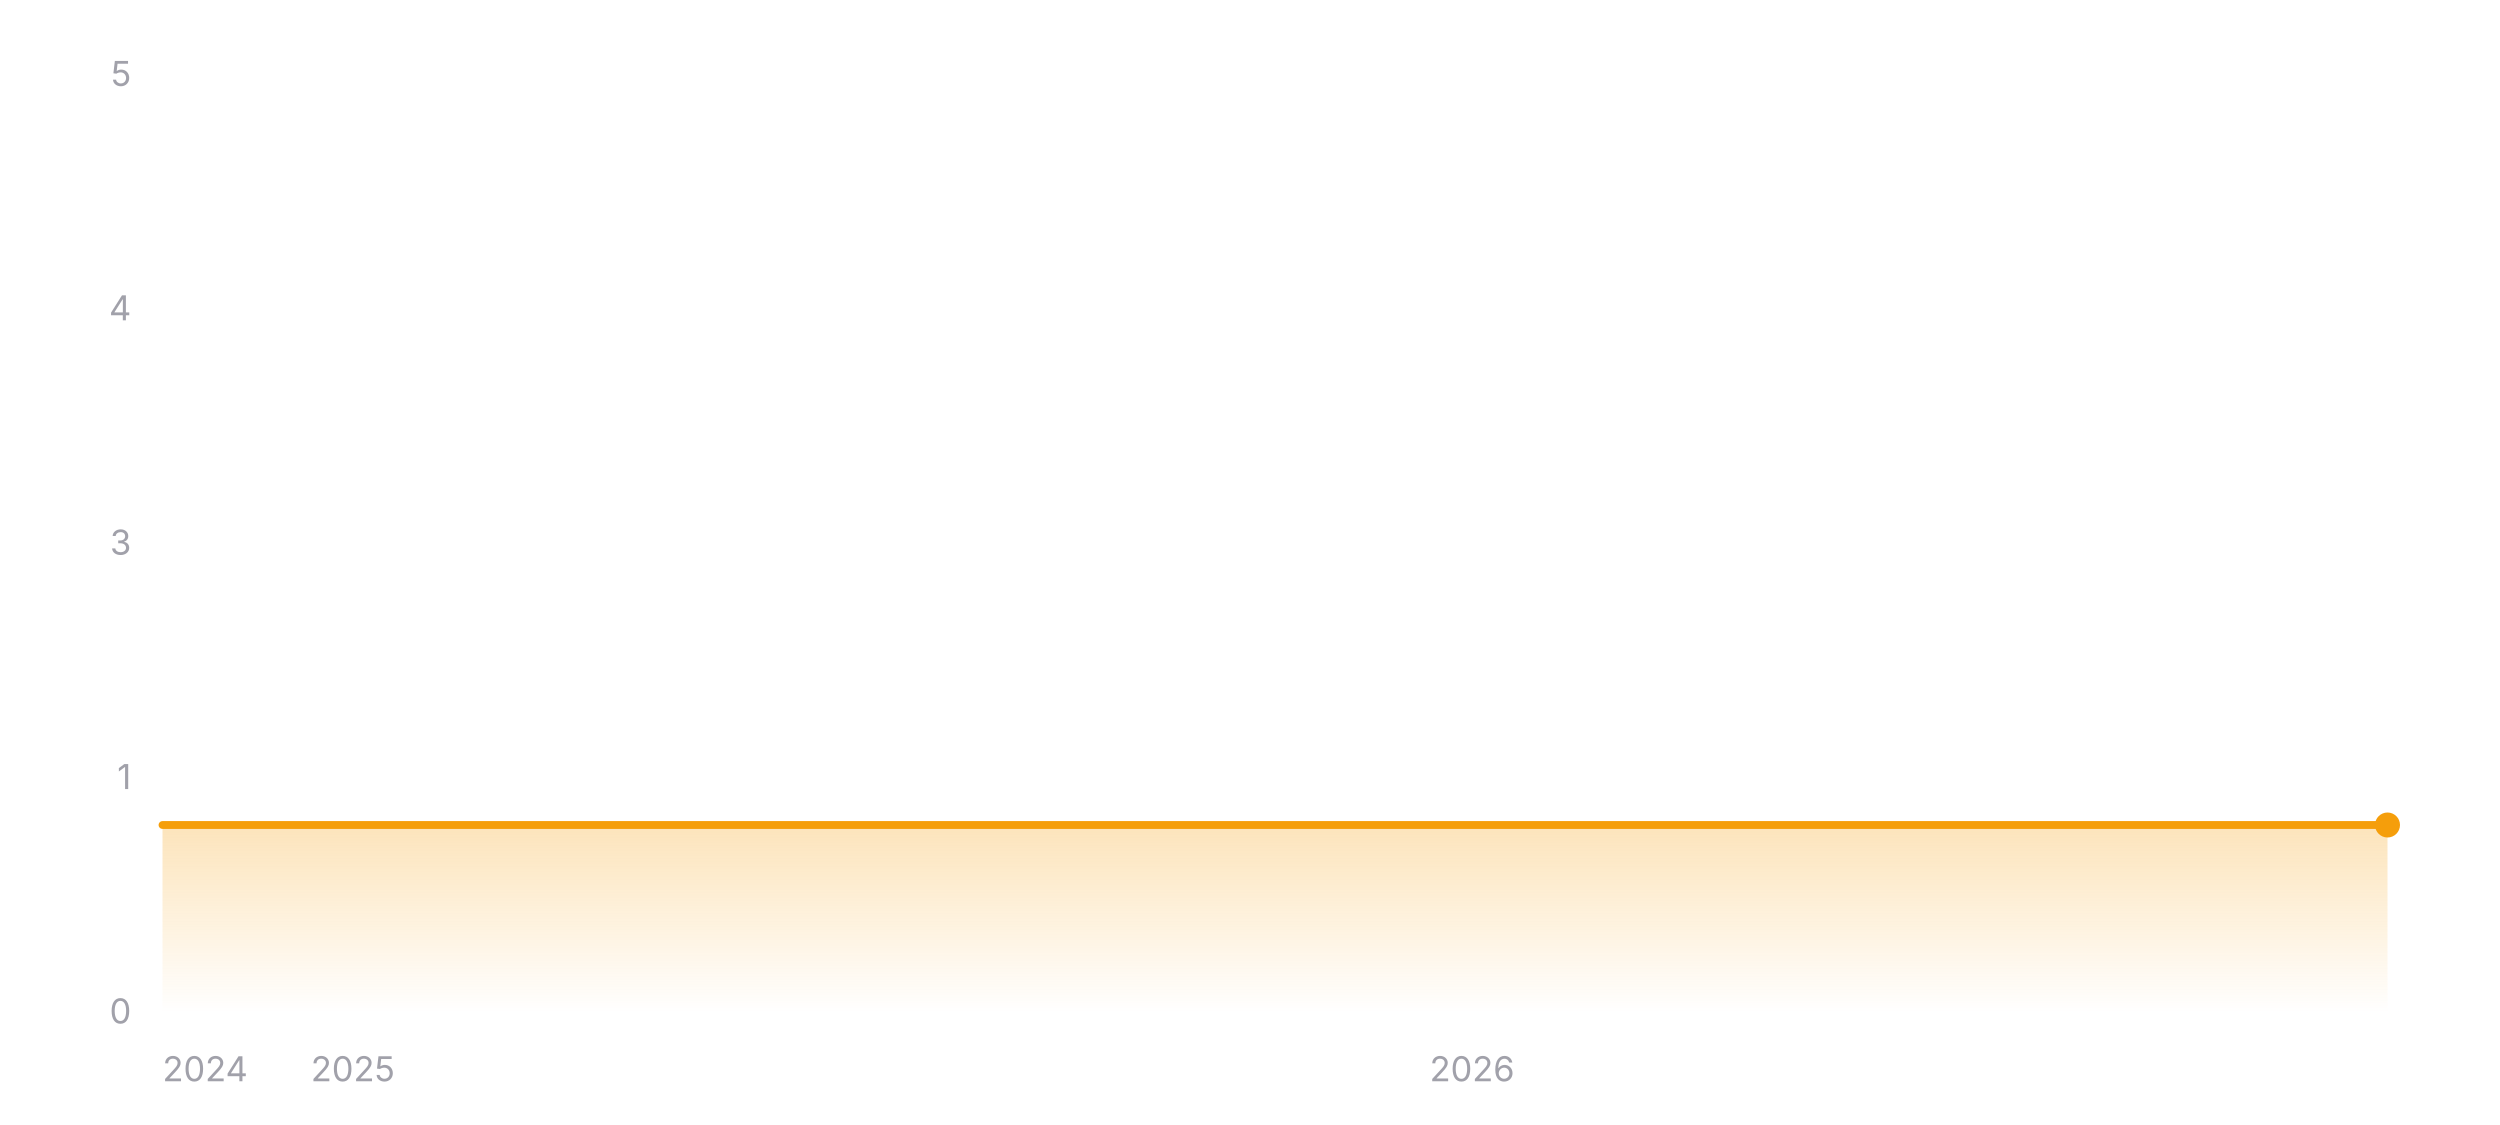
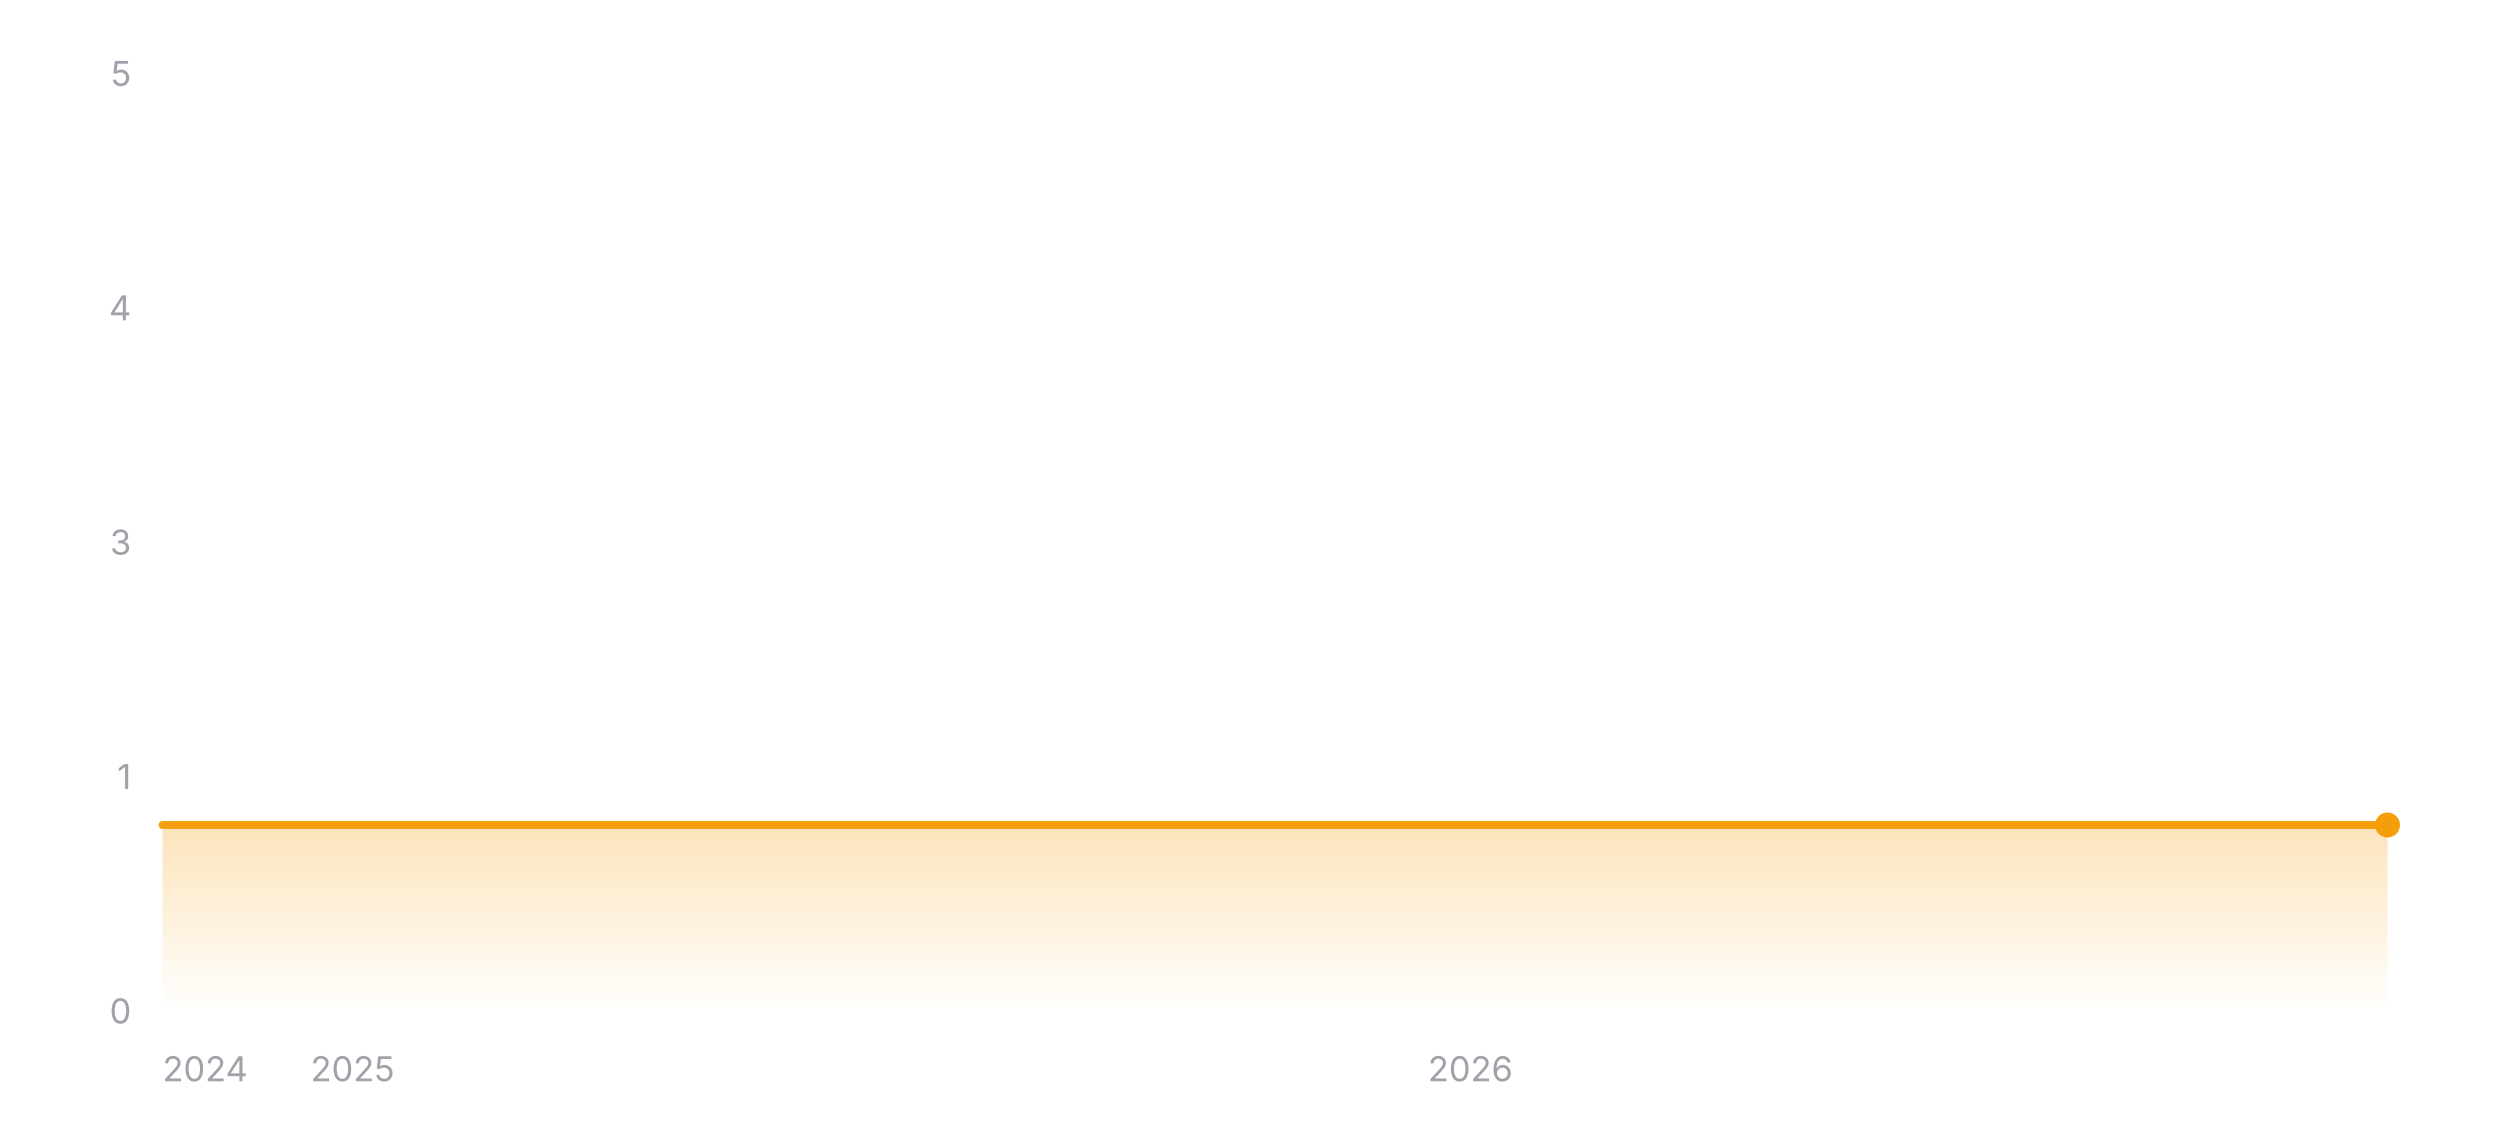
<svg xmlns="http://www.w3.org/2000/svg" width="800" height="360" viewBox="0 0 800 360" role="img" aria-label="Star history of wofy-92/markdown-online-editor">
  <defs>
    <linearGradient id="area-dark" x1="0" y1="0" x2="0" y2="1">
      <stop offset="0%" stop-color="#f59e0b" stop-opacity="0.28" />
      <stop offset="100%" stop-color="#f59e0b" stop-opacity="0" />
    </linearGradient>
  </defs>
  <line x1="52" y1="324" x2="764" y2="324" stroke="rgba(255,255,255,0.12)" stroke-width="1" />
  <text x="42" y="327.5" text-anchor="end" font-size="11" fill="#a1a1aa" font-family="ui-sans-serif, system-ui, -apple-system, BlinkMacSystemFont, 'Segoe UI', sans-serif">0</text>
  <line x1="52" y1="249" x2="764" y2="249" stroke="rgba(255,255,255,0.12)" stroke-width="1" stroke-dasharray="3 3" />
  <text x="42" y="252.5" text-anchor="end" font-size="11" fill="#a1a1aa" font-family="ui-sans-serif, system-ui, -apple-system, BlinkMacSystemFont, 'Segoe UI', sans-serif">1</text>
  <line x1="52" y1="174" x2="764" y2="174" stroke="rgba(255,255,255,0.12)" stroke-width="1" stroke-dasharray="3 3" />
  <text x="42" y="177.5" text-anchor="end" font-size="11" fill="#a1a1aa" font-family="ui-sans-serif, system-ui, -apple-system, BlinkMacSystemFont, 'Segoe UI', sans-serif">3</text>
  <line x1="52" y1="99" x2="764" y2="99" stroke="rgba(255,255,255,0.12)" stroke-width="1" stroke-dasharray="3 3" />
  <text x="42" y="102.5" text-anchor="end" font-size="11" fill="#a1a1aa" font-family="ui-sans-serif, system-ui, -apple-system, BlinkMacSystemFont, 'Segoe UI', sans-serif">4</text>
  <line x1="52" y1="24" x2="764" y2="24" stroke="rgba(255,255,255,0.12)" stroke-width="1" stroke-dasharray="3 3" />
  <text x="42" y="27.5" text-anchor="end" font-size="11" fill="#a1a1aa" font-family="ui-sans-serif, system-ui, -apple-system, BlinkMacSystemFont, 'Segoe UI', sans-serif">5</text>
  <polygon fill="url(#area-dark)" points="52,324 52,264 764,264 764,324" />
  <polyline fill="none" stroke="#f59e0b" stroke-width="2.5" stroke-linecap="round" stroke-linejoin="round" points="52,264 764,264" />
  <circle cx="764" cy="264" r="4" fill="#f59e0b" />
  <text x="52" y="346" text-anchor="start" font-size="11" fill="#a1a1aa" font-family="ui-sans-serif, system-ui, -apple-system, BlinkMacSystemFont, 'Segoe UI', sans-serif">2024</text>
-   <text x="112.91" y="346" text-anchor="middle" font-size="11" fill="#a1a1aa" font-family="ui-sans-serif, system-ui, -apple-system, BlinkMacSystemFont, 'Segoe UI', sans-serif">2025</text>
-   <text x="471.07" y="346" text-anchor="middle" font-size="11" fill="#a1a1aa" font-family="ui-sans-serif, system-ui, -apple-system, BlinkMacSystemFont, 'Segoe UI', sans-serif">2026</text>
+   <text x="112.83" y="346" text-anchor="middle" font-size="11" fill="#a1a1aa" font-family="ui-sans-serif, system-ui, -apple-system, BlinkMacSystemFont, 'Segoe UI', sans-serif">2025</text>
+   <text x="470.51" y="346" text-anchor="middle" font-size="11" fill="#a1a1aa" font-family="ui-sans-serif, system-ui, -apple-system, BlinkMacSystemFont, 'Segoe UI', sans-serif">2026</text>
</svg>
